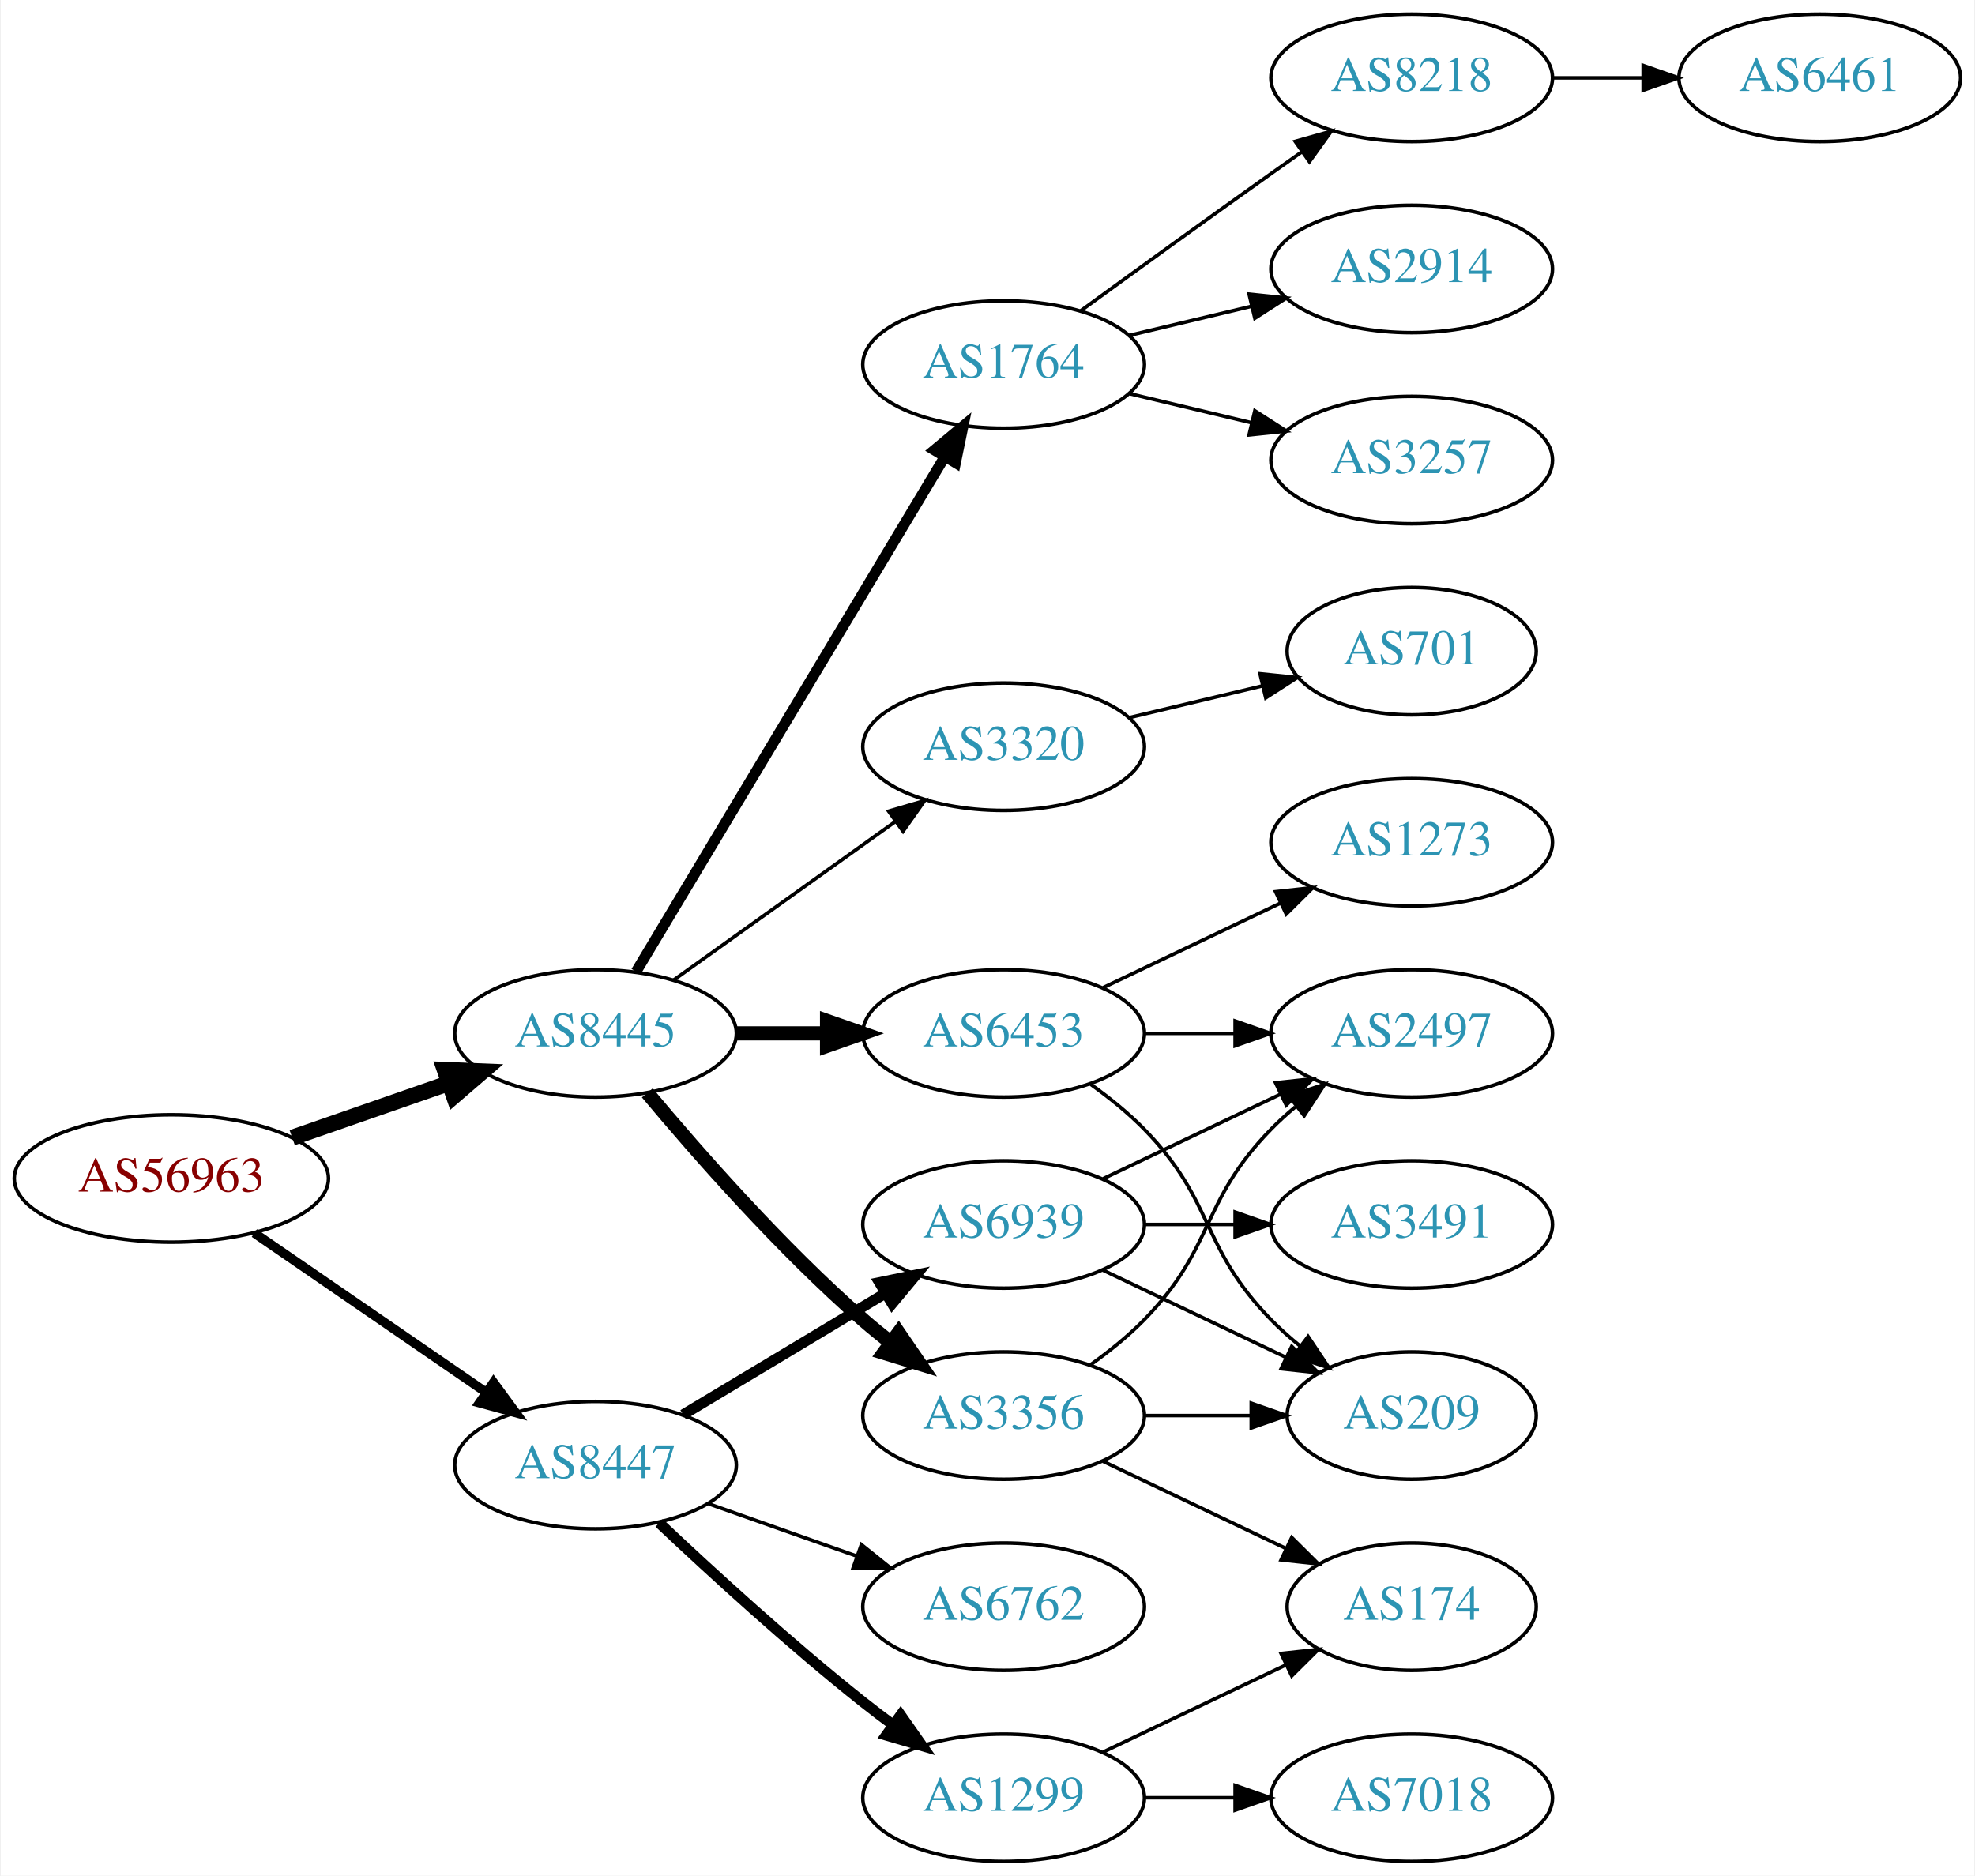
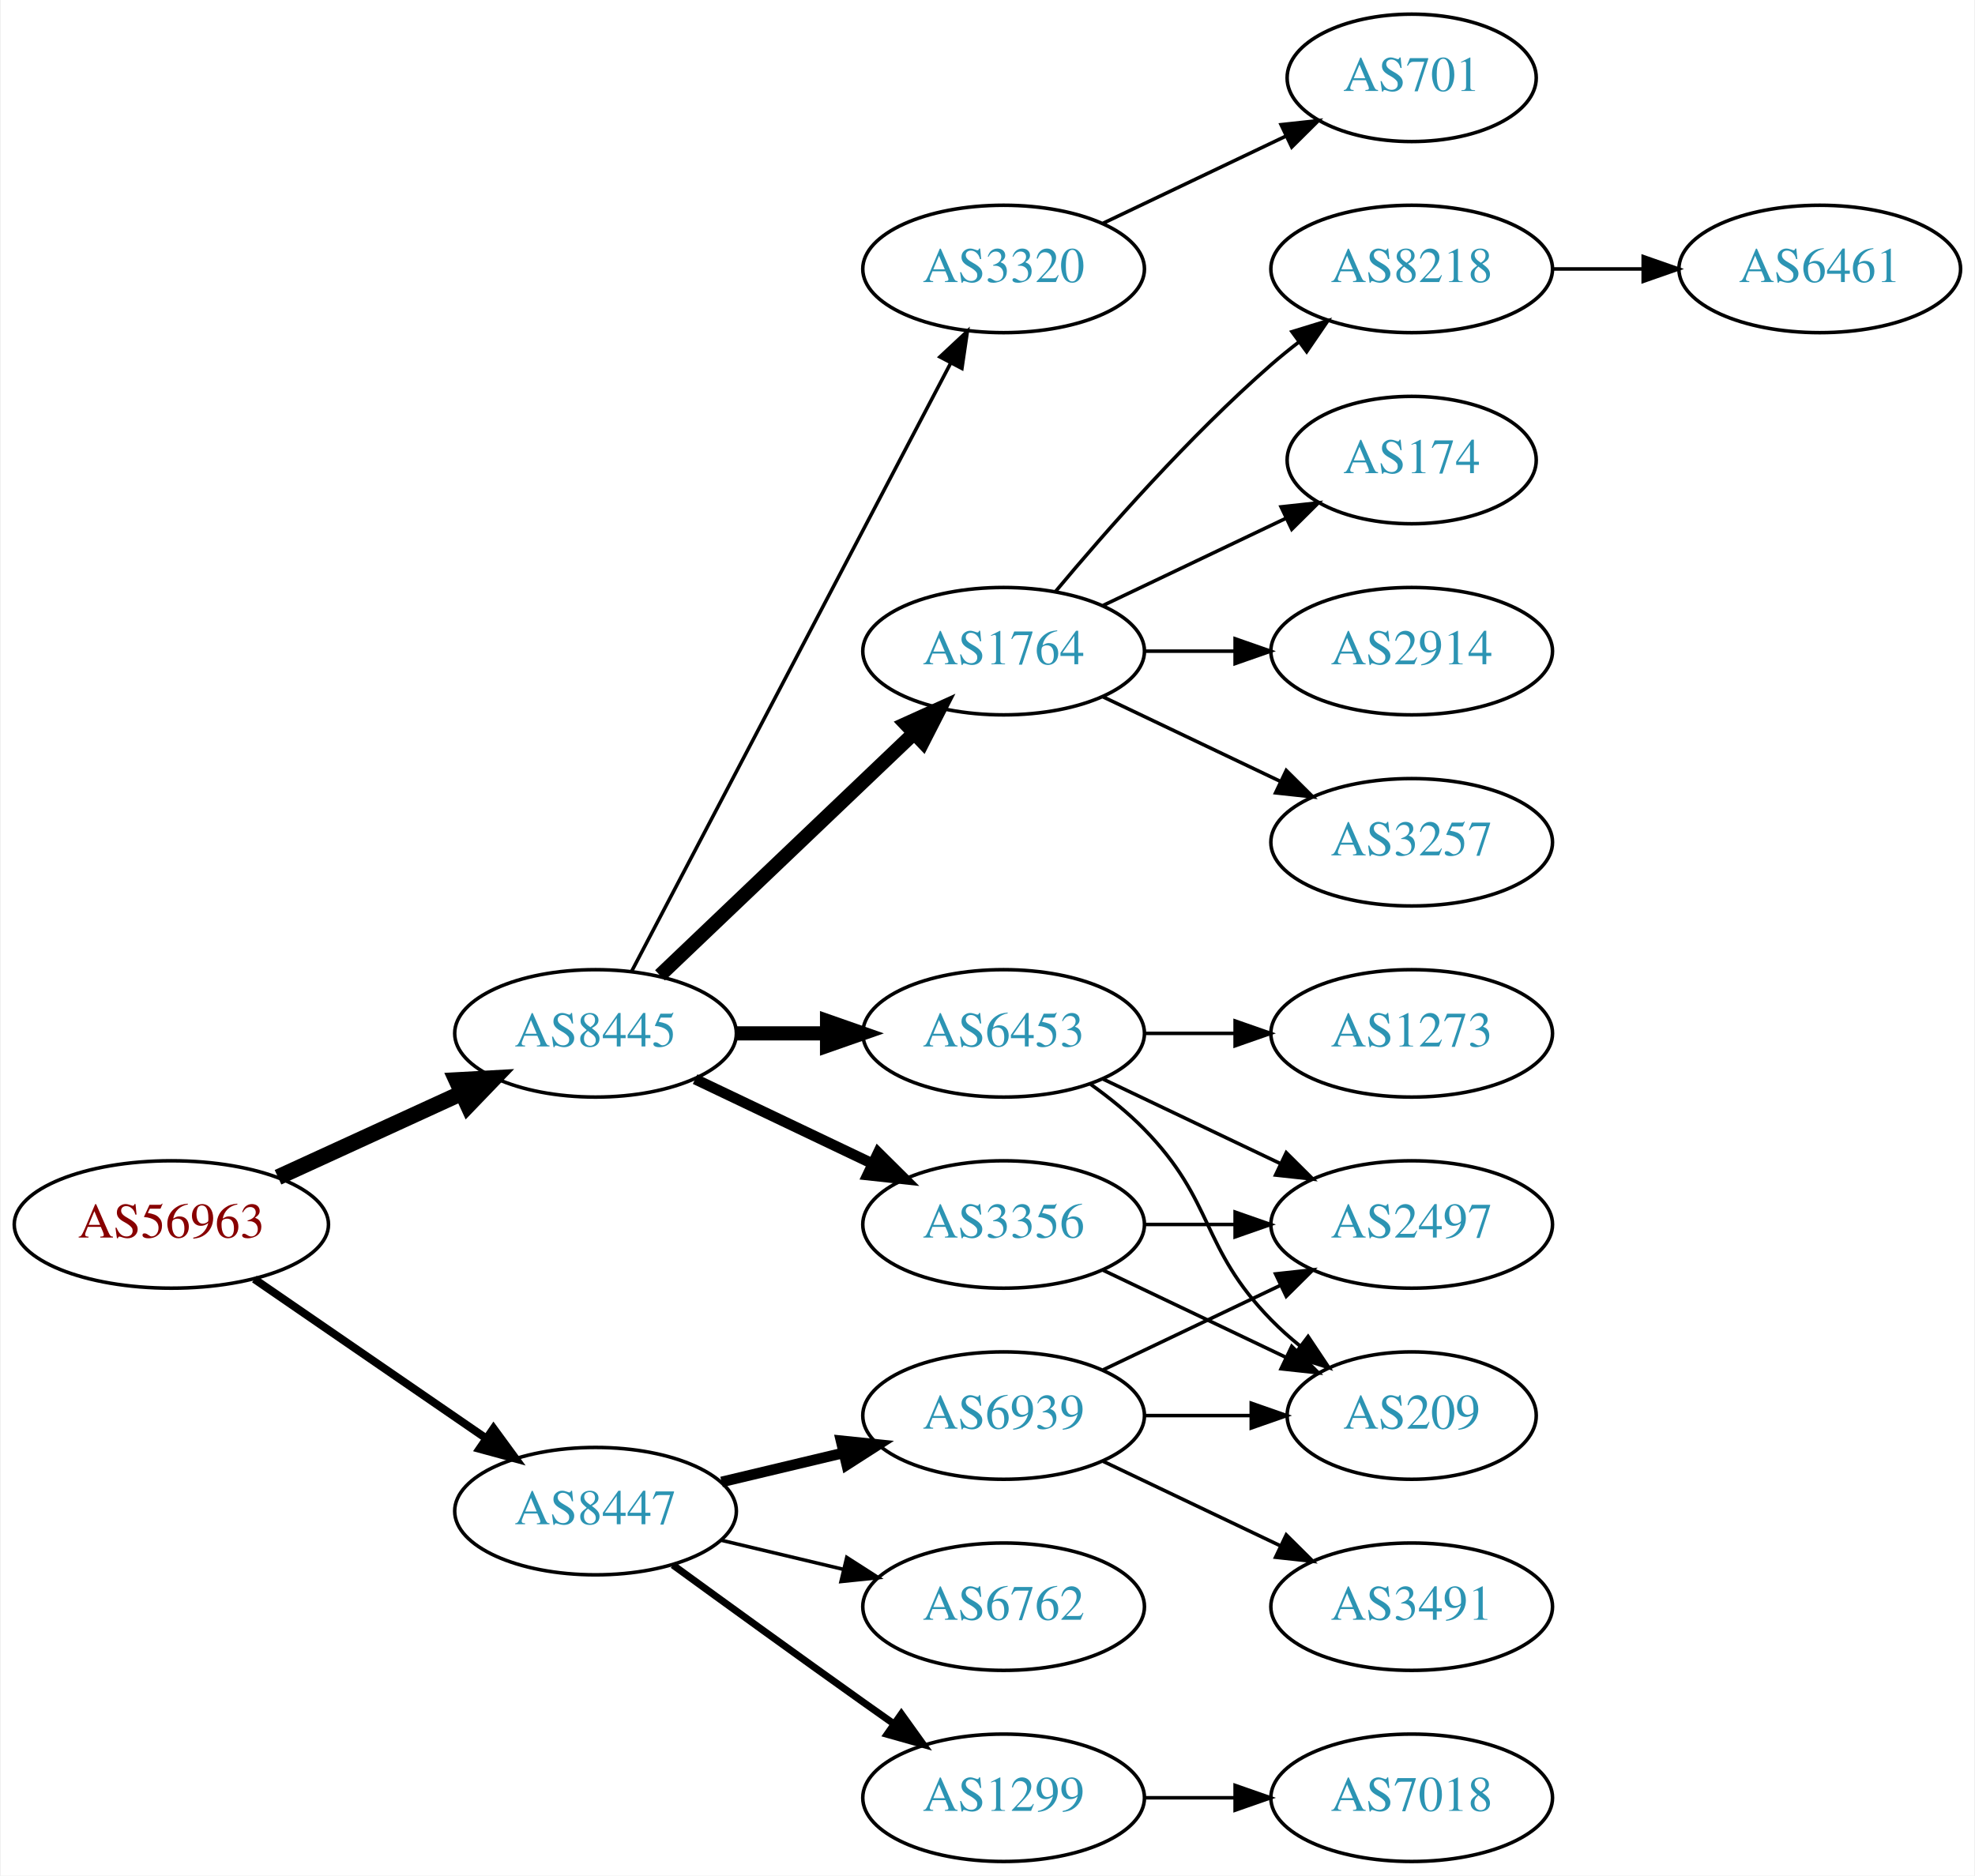
<svg xmlns="http://www.w3.org/2000/svg" xmlns:xlink="http://www.w3.org/1999/xlink" width="558pt" height="530pt" viewBox="0.00 0.00 557.56 530.00">
  <g id="graph0" class="graph" transform="scale(1 1) rotate(0) translate(4 526)">
    <polygon fill="white" stroke="none" points="-4,4 -4,-526 553.564,-526 553.564,4 -4,4" />
    <g id="node1" class="node">
      <g id="a_node1">
        <a xlink:href="/asn/56963" xlink:title="AS56963 ~ Skidata AG [AT]">
-           <ellipse fill="#ffffff" stroke="black" cx="44.196" cy="-193" rx="44.393" ry="18" />
-           <text text-anchor="middle" x="44.196" y="-189.3" font-family="Times,serif" font-size="14.00" fill="#880000">AS56963</text>
+           <ellipse fill="#ffffff" stroke="black" cx="44.196" cy="-180" rx="44.393" ry="18" />
+           <text text-anchor="middle" x="44.196" y="-176.3" font-family="Times,serif" font-size="14.00" fill="#880000">AS56963</text>
        </a>
      </g>
    </g>
    <g id="node2" class="node">
      <g id="a_node2">
        <a xlink:href="/asn/8445" xlink:title="AS8445 ~ SALZBURG-AG-AS [AT]">
          <ellipse fill="#ffffff" stroke="black" cx="164.039" cy="-234" rx="39.794" ry="18" />
          <text text-anchor="middle" x="164.039" y="-230.3" font-family="Times,serif" font-size="14.00" fill="#2c94b3">AS8445</text>
        </a>
      </g>
    </g>
    <g id="edge1" class="edge">
-       <path fill="none" stroke="black" stroke-width="4.5" d="M78.335,-204.53C92.053,-209.302 108.092,-214.883 122.502,-219.896" />
-       <polygon fill="black" stroke="black" stroke-width="4.5" points="121.43,-223.692 132.168,-223.26 124.018,-216.255 121.43,-223.692" />
+       <path fill="none" stroke="black" stroke-width="4.5" d="M74.326,-193.348C89.937,-200.502 109.335,-209.391 126.007,-217.03" />
+       <polygon fill="black" stroke="black" stroke-width="4.5" points="124.727,-220.775 135.459,-221.362 128.008,-213.616 124.727,-220.775" />
    </g>
    <g id="node3" class="node">
      <g id="a_node3">
        <a xlink:href="/asn/8447" xlink:title="AS8447 ~ A1 Telekom Austria AG [AT]">
-           <ellipse fill="#ffffff" stroke="black" cx="164.039" cy="-112" rx="39.794" ry="18" />
-           <text text-anchor="middle" x="164.039" y="-108.3" font-family="Times,serif" font-size="14.00" fill="#2c94b3">AS8447</text>
+           <ellipse fill="#ffffff" stroke="black" cx="164.039" cy="-99" rx="39.794" ry="18" />
+           <text text-anchor="middle" x="164.039" y="-95.3" font-family="Times,serif" font-size="14.00" fill="#2c94b3">AS8447</text>
        </a>
      </g>
    </g>
    <g id="edge2" class="edge">
-       <path fill="none" stroke="black" stroke-width="2.625" d="M67.639,-177.574C86.22,-164.802 112.781,-146.545 133.161,-132.537" />
-       <polygon fill="black" stroke="black" stroke-width="2.625" points="135.216,-135.371 141.475,-126.822 131.251,-129.602 135.216,-135.371" />
+       <path fill="none" stroke="black" stroke-width="2.25" d="M67.639,-164.574C86.22,-151.802 112.781,-133.545 133.161,-119.537" />
+       <polygon fill="black" stroke="black" stroke-width="2.25" points="135.216,-122.371 141.475,-113.822 131.251,-116.602 135.216,-122.371" />
    </g>
    <g id="node4" class="node">
      <g id="a_node4">
-         <a xlink:href="/asn/3356" xlink:title="AS3356 ~ Level 3 Parent, LLC [US]">
-           <ellipse fill="#ffffff" stroke="black" cx="279.332" cy="-126" rx="39.794" ry="18" />
-           <text text-anchor="middle" x="279.332" y="-122.3" font-family="Times,serif" font-size="14.00" fill="#2c94b3">AS3356</text>
-         </a>
-       </g>
-     </g>
-     <g id="edge3" class="edge">
-       <path fill="none" stroke="black" stroke-width="4" d="M178.669,-217.183C192.951,-200.071 216.498,-173.255 239.685,-153 242.151,-150.846 244.789,-148.706 247.487,-146.628" />
-       <polygon fill="black" stroke="black" stroke-width="4" points="249.66,-149.375 255.641,-140.63 245.512,-143.736 249.66,-149.375" />
-     </g>
-     <g id="node5" class="node">
-       <g id="a_node5">
        <a xlink:href="/asn/6453" xlink:title="AS6453 ~ TATA COMMUNICATIONS (AMERICA) INC [US]">
          <ellipse fill="#ffffff" stroke="black" cx="279.332" cy="-234" rx="39.794" ry="18" />
          <text text-anchor="middle" x="279.332" y="-230.3" font-family="Times,serif" font-size="14.00" fill="#2c94b3">AS6453</text>
        </a>
      </g>
    </g>
-     <g id="edge4" class="edge">
+     <g id="edge3" class="edge">
      <path fill="none" stroke="black" stroke-width="4" d="M203.711,-234C211.914,-234 220.678,-234 229.21,-234" />
      <polygon fill="black" stroke="black" stroke-width="4" points="229.449,-237.5 239.449,-234 229.449,-230.5 229.449,-237.5" />
+     </g>
+     <g id="node5" class="node">
+       <g id="a_node5">
+         <a xlink:href="/asn/3320" xlink:title="AS3320 ~ DTAG [DE]">
+           <ellipse fill="#ffffff" stroke="black" cx="279.332" cy="-450" rx="39.794" ry="18" />
+           <text text-anchor="middle" x="279.332" y="-446.3" font-family="Times,serif" font-size="14.00" fill="#2c94b3">AS3320</text>
+         </a>
+       </g>
+     </g>
+     <g id="edge4" class="edge">
+       <path fill="none" stroke="black" d="M174.31,-251.676C194.151,-289.505 240.829,-378.499 264.316,-423.278" />
+       <polygon fill="black" stroke="black" points="261.347,-425.152 269.091,-432.383 267.546,-421.901 261.347,-425.152" />
    </g>
    <g id="node6" class="node">
      <g id="a_node6">
        <a xlink:href="/asn/1764" xlink:title="AS1764 ~ NEXTLAYER-AS [AT]">
-           <ellipse fill="#ffffff" stroke="black" cx="279.332" cy="-423" rx="39.794" ry="18" />
-           <text text-anchor="middle" x="279.332" y="-419.3" font-family="Times,serif" font-size="14.00" fill="#2c94b3">AS1764</text>
+           <ellipse fill="#ffffff" stroke="black" cx="279.332" cy="-342" rx="39.794" ry="18" />
+           <text text-anchor="middle" x="279.332" y="-338.3" font-family="Times,serif" font-size="14.00" fill="#2c94b3">AS1764</text>
        </a>
      </g>
    </g>
    <g id="edge5" class="edge">
-       <path fill="none" stroke="black" stroke-width="3" d="M175.494,-251.442C195.475,-284.775 239.18,-357.686 262.666,-396.866" />
-       <polygon fill="black" stroke="black" stroke-width="3" points="259.758,-398.823 267.902,-405.6 265.762,-395.224 259.758,-398.823" />
+       <path fill="none" stroke="black" stroke-width="4" d="M182.245,-250.403C201.321,-268.587 232.241,-298.063 253.838,-318.651" />
+       <polygon fill="black" stroke="black" stroke-width="4" points="251.681,-321.43 261.334,-325.797 256.511,-316.363 251.681,-321.43" />
    </g>
    <g id="node7" class="node">
      <g id="a_node7">
-         <a xlink:href="/asn/3320" xlink:title="AS3320 ~ DTAG [DE]">
-           <ellipse fill="#ffffff" stroke="black" cx="279.332" cy="-315" rx="39.794" ry="18" />
-           <text text-anchor="middle" x="279.332" y="-311.3" font-family="Times,serif" font-size="14.00" fill="#2c94b3">AS3320</text>
+         <a xlink:href="/asn/3356" xlink:title="AS3356 ~ Level 3 Parent, LLC [US]">
+           <ellipse fill="#ffffff" stroke="black" cx="279.332" cy="-180" rx="39.794" ry="18" />
+           <text text-anchor="middle" x="279.332" y="-176.3" font-family="Times,serif" font-size="14.00" fill="#2c94b3">AS3356</text>
        </a>
      </g>
    </g>
    <g id="edge6" class="edge">
-       <path fill="none" stroke="black" d="M186.083,-249.046C203.697,-261.639 229.036,-279.755 248.701,-293.816" />
-       <polygon fill="black" stroke="black" points="246.845,-296.791 257.016,-299.76 250.917,-291.097 246.845,-296.791" />
+       <path fill="none" stroke="black" stroke-width="3" d="M192.175,-221.066C207.169,-213.919 225.99,-204.948 242.213,-197.215" />
+       <polygon fill="black" stroke="black" stroke-width="3" points="243.895,-200.291 251.417,-192.829 240.884,-193.972 243.895,-200.291" />
    </g>
    <g id="node17" class="node">
      <g id="a_node17">
-         <a xlink:href="/asn/6939" xlink:title="AS6939 ~ Hurricane Electric LLC [US]">
-           <ellipse fill="#ffffff" stroke="black" cx="279.332" cy="-180" rx="39.794" ry="18" />
-           <text text-anchor="middle" x="279.332" y="-176.3" font-family="Times,serif" font-size="14.00" fill="#2c94b3">AS6939</text>
+         <a xlink:href="/asn/1299" xlink:title="AS1299 ~ Telia Carrier [EU]">
+           <ellipse fill="#ffffff" stroke="black" cx="279.332" cy="-18" rx="39.794" ry="18" />
+           <text text-anchor="middle" x="279.332" y="-14.3" font-family="Times,serif" font-size="14.00" fill="#2c94b3">AS1299</text>
        </a>
      </g>
    </g>
    <g id="edge18" class="edge">
-       <path fill="none" stroke="black" stroke-width="3" d="M188.789,-126.255C205.405,-136.229 227.801,-149.671 246.038,-160.617" />
-       <polygon fill="black" stroke="black" stroke-width="3" points="244.238,-163.618 254.613,-165.764 247.84,-157.616 244.238,-163.618" />
+       <path fill="none" stroke="black" stroke-width="2" d="M185.887,-83.778C200.821,-72.909 221.435,-57.975 239.685,-45 242.506,-42.995 245.449,-40.915 248.397,-38.841" />
+       <polygon fill="black" stroke="black" stroke-width="2" points="250.443,-41.681 256.621,-33.074 246.424,-35.95 250.443,-41.681" />
    </g>
    <g id="node18" class="node">
      <g id="a_node18">
+         <a xlink:href="/asn/6939" xlink:title="AS6939 ~ Hurricane Electric LLC [US]">
+           <ellipse fill="#ffffff" stroke="black" cx="279.332" cy="-126" rx="39.794" ry="18" />
+           <text text-anchor="middle" x="279.332" y="-122.3" font-family="Times,serif" font-size="14.00" fill="#2c94b3">AS6939</text>
+         </a>
+       </g>
+     </g>
+     <g id="edge19" class="edge">
+       <path fill="none" stroke="black" stroke-width="3" d="M199.646,-107.248C210.517,-109.838 222.671,-112.735 234.114,-115.462" />
+       <polygon fill="black" stroke="black" stroke-width="3" points="233.397,-118.889 243.936,-117.803 235.02,-112.08 233.397,-118.889" />
+     </g>
+     <g id="node19" class="node">
+       <g id="a_node19">
        <a xlink:href="/asn/6762" xlink:title="AS6762 ~ TELECOM ITALIA SPARKLE S.p.A. [IT]">
          <ellipse fill="#ffffff" stroke="black" cx="279.332" cy="-72" rx="39.794" ry="18" />
          <text text-anchor="middle" x="279.332" y="-68.3" font-family="Times,serif" font-size="14.00" fill="#2c94b3">AS6762</text>
        </a>
      </g>
    </g>
-     <g id="edge19" class="edge">
-       <path fill="none" stroke="black" d="M195.996,-101.07C208.86,-96.528 223.966,-91.195 237.702,-86.345" />
-       <polygon fill="black" stroke="black" points="239.147,-89.547 247.411,-82.917 236.816,-82.946 239.147,-89.547" />
-     </g>
-     <g id="node19" class="node">
-       <g id="a_node19">
-         <a xlink:href="/asn/1299" xlink:title="AS1299 ~ Telia Carrier [EU]">
-           <ellipse fill="#ffffff" stroke="black" cx="279.332" cy="-18" rx="39.794" ry="18" />
-           <text text-anchor="middle" x="279.332" y="-14.3" font-family="Times,serif" font-size="14.00" fill="#2c94b3">AS1299</text>
-         </a>
-       </g>
-     </g>
    <g id="edge20" class="edge">
-       <path fill="none" stroke="black" stroke-width="3" d="M182.014,-95.68C196.816,-81.716 219.085,-61.342 239.685,-45 242.396,-42.849 245.266,-40.672 248.168,-38.537" />
-       <polygon fill="black" stroke="black" stroke-width="3" points="250.242,-41.356 256.327,-32.683 246.162,-35.669 250.242,-41.356" />
+       <path fill="none" stroke="black" d="M199.646,-90.752C210.517,-88.162 222.671,-85.265 234.114,-82.538" />
+       <polygon fill="black" stroke="black" points="235.02,-85.92 243.936,-80.197 233.397,-79.111 235.02,-85.92" />
    </g>
    <g id="node8" class="node">
      <g id="a_node8">
        <a xlink:href="/asn/2497" xlink:title="AS2497 ~ Internet Initiative Japan Inc. [JP]">
-           <ellipse fill="#ffffff" stroke="black" cx="394.625" cy="-234" rx="39.794" ry="18" />
-           <text text-anchor="middle" x="394.625" y="-230.3" font-family="Times,serif" font-size="14.00" fill="#2c94b3">AS2497</text>
-         </a>
-       </g>
-     </g>
-     <g id="edge15" class="edge">
-       <path fill="none" stroke="black" d="M303.926,-140.389C309.182,-144.148 314.513,-148.437 318.978,-153 339.151,-173.617 334.806,-186.383 354.978,-207 357.071,-209.139 359.354,-211.218 361.731,-213.21" />
-       <polygon fill="black" stroke="black" points="359.974,-216.275 370.031,-219.611 364.249,-210.732 359.974,-216.275" />
+           <ellipse fill="#ffffff" stroke="black" cx="394.625" cy="-180" rx="39.794" ry="18" />
+           <text text-anchor="middle" x="394.625" y="-176.3" font-family="Times,serif" font-size="14.00" fill="#2c94b3">AS2497</text>
+         </a>
+       </g>
+     </g>
+     <g id="edge7" class="edge">
+       <path fill="none" stroke="black" d="M307.468,-221.066C322.462,-213.919 341.283,-204.948 357.506,-197.215" />
+       <polygon fill="black" stroke="black" points="359.188,-200.291 366.71,-192.829 356.177,-193.972 359.188,-200.291" />
    </g>
    <g id="node9" class="node">
      <g id="a_node9">
        <a xlink:href="/asn/209" xlink:title="AS209 ~ CenturyLink Communications, LLC [US]">
          <ellipse fill="#ffffff" stroke="black" cx="394.625" cy="-126" rx="35.194" ry="18" />
          <text text-anchor="middle" x="394.625" y="-122.3" font-family="Times,serif" font-size="14.00" fill="#2c94b3">AS209</text>
        </a>
      </g>
    </g>
-     <g id="edge14" class="edge">
-       <path fill="none" stroke="black" d="M319.004,-126C328.709,-126 339.2,-126 349.163,-126" />
-       <polygon fill="black" stroke="black" points="349.299,-129.5 359.299,-126 349.299,-122.5 349.299,-129.5" />
-     </g>
-     <g id="node14" class="node">
-       <g id="a_node14">
-         <a xlink:href="/asn/174" xlink:title="AS174 ~ Cogent Communications [US]">
-           <ellipse fill="#ffffff" stroke="black" cx="394.625" cy="-72" rx="35.194" ry="18" />
-           <text text-anchor="middle" x="394.625" y="-68.3" font-family="Times,serif" font-size="14.00" fill="#2c94b3">AS174</text>
-         </a>
-       </g>
-     </g>
-     <g id="edge13" class="edge">
-       <path fill="none" stroke="black" d="M307.468,-113.066C322.9,-105.71 342.385,-96.423 358.92,-88.541" />
-       <polygon fill="black" stroke="black" points="360.741,-91.551 368.262,-84.089 357.729,-85.232 360.741,-91.551" />
-     </g>
-     <g id="edge7" class="edge">
-       <path fill="none" stroke="black" d="M319.004,-234C327.207,-234 335.971,-234 344.503,-234" />
-       <polygon fill="black" stroke="black" points="344.742,-237.5 354.742,-234 344.742,-230.5 344.742,-237.5" />
-     </g>
    <g id="edge8" class="edge">
      <path fill="none" stroke="black" d="M303.926,-219.611C309.182,-215.852 314.513,-211.563 318.978,-207 339.151,-186.383 334.806,-173.617 354.978,-153 357.457,-150.466 360.204,-148.017 363.056,-145.696" />
      <polygon fill="black" stroke="black" points="365.359,-148.343 371.242,-139.532 361.148,-142.752 365.359,-148.343" />
    </g>
    <g id="node10" class="node">
      <g id="a_node10">
        <a xlink:href="/asn/1273" xlink:title="AS1273 ~ Vodafone Group PLC [EU]">
-           <ellipse fill="#ffffff" stroke="black" cx="394.625" cy="-288" rx="39.794" ry="18" />
-           <text text-anchor="middle" x="394.625" y="-284.3" font-family="Times,serif" font-size="14.00" fill="#2c94b3">AS1273</text>
+           <ellipse fill="#ffffff" stroke="black" cx="394.625" cy="-234" rx="39.794" ry="18" />
+           <text text-anchor="middle" x="394.625" y="-230.3" font-family="Times,serif" font-size="14.00" fill="#2c94b3">AS1273</text>
        </a>
      </g>
    </g>
    <g id="edge9" class="edge">
-       <path fill="none" stroke="black" d="M307.468,-246.934C322.462,-254.081 341.283,-263.052 357.506,-270.785" />
-       <polygon fill="black" stroke="black" points="356.177,-274.028 366.71,-275.171 359.188,-267.709 356.177,-274.028" />
+       <path fill="none" stroke="black" d="M319.004,-234C327.207,-234 335.971,-234 344.503,-234" />
+       <polygon fill="black" stroke="black" points="344.742,-237.5 354.742,-234 344.742,-230.5 344.742,-237.5" />
    </g>
    <g id="node11" class="node">
      <g id="a_node11">
-         <a xlink:href="/asn/2914" xlink:title="AS2914 ~ NTT America, Inc. [US]">
-           <ellipse fill="#ffffff" stroke="black" cx="394.625" cy="-450" rx="39.794" ry="18" />
-           <text text-anchor="middle" x="394.625" y="-446.3" font-family="Times,serif" font-size="14.00" fill="#2c94b3">AS2914</text>
+         <a xlink:href="/asn/701" xlink:title="AS701 ~ UUNET [US]">
+           <ellipse fill="#ffffff" stroke="black" cx="394.625" cy="-504" rx="35.194" ry="18" />
+           <text text-anchor="middle" x="394.625" y="-500.3" font-family="Times,serif" font-size="14.00" fill="#2c94b3">AS701</text>
        </a>
      </g>
    </g>
    <g id="edge10" class="edge">
-       <path fill="none" stroke="black" d="M314.939,-431.248C325.81,-433.838 337.964,-436.735 349.407,-439.462" />
-       <polygon fill="black" stroke="black" points="348.69,-442.889 359.229,-441.803 350.313,-436.08 348.69,-442.889" />
+       <path fill="none" stroke="black" d="M307.468,-462.934C322.9,-470.29 342.385,-479.577 358.92,-487.459" />
+       <polygon fill="black" stroke="black" points="357.729,-490.768 368.262,-491.911 360.741,-484.449 357.729,-490.768" />
    </g>
    <g id="node12" class="node">
      <g id="a_node12">
-         <a xlink:href="/asn/3257" xlink:title="AS3257 ~ GTT [DE]">
-           <ellipse fill="#ffffff" stroke="black" cx="394.625" cy="-396" rx="39.794" ry="18" />
-           <text text-anchor="middle" x="394.625" y="-392.3" font-family="Times,serif" font-size="14.00" fill="#2c94b3">AS3257</text>
+         <a xlink:href="/asn/2914" xlink:title="AS2914 ~ NTT America, Inc. [US]">
+           <ellipse fill="#ffffff" stroke="black" cx="394.625" cy="-342" rx="39.794" ry="18" />
+           <text text-anchor="middle" x="394.625" y="-338.3" font-family="Times,serif" font-size="14.00" fill="#2c94b3">AS2914</text>
        </a>
      </g>
    </g>
    <g id="edge11" class="edge">
-       <path fill="none" stroke="black" d="M314.939,-414.752C325.81,-412.162 337.964,-409.265 349.407,-406.538" />
-       <polygon fill="black" stroke="black" points="350.313,-409.92 359.229,-404.197 348.69,-403.111 350.313,-409.92" />
+       <path fill="none" stroke="black" d="M319.004,-342C327.207,-342 335.971,-342 344.503,-342" />
+       <polygon fill="black" stroke="black" points="344.742,-345.5 354.742,-342 344.742,-338.5 344.742,-345.5" />
    </g>
    <g id="node13" class="node">
      <g id="a_node13">
+         <a xlink:href="/asn/3257" xlink:title="AS3257 ~ GTT [DE]">
+           <ellipse fill="#ffffff" stroke="black" cx="394.625" cy="-288" rx="39.794" ry="18" />
+           <text text-anchor="middle" x="394.625" y="-284.3" font-family="Times,serif" font-size="14.00" fill="#2c94b3">AS3257</text>
+         </a>
+       </g>
+     </g>
+     <g id="edge12" class="edge">
+       <path fill="none" stroke="black" d="M307.468,-329.066C322.462,-321.919 341.283,-312.948 357.506,-305.215" />
+       <polygon fill="black" stroke="black" points="359.188,-308.291 366.71,-300.829 356.177,-301.972 359.188,-308.291" />
+     </g>
+     <g id="node14" class="node">
+       <g id="a_node14">
        <a xlink:href="/asn/8218" xlink:title="AS8218 ~ legacy Neotelecoms [FR]">
-           <ellipse fill="#ffffff" stroke="black" cx="394.625" cy="-504" rx="39.794" ry="18" />
-           <text text-anchor="middle" x="394.625" y="-500.3" font-family="Times,serif" font-size="14.00" fill="#2c94b3">AS8218</text>
-         </a>
-       </g>
-     </g>
-     <g id="edge12" class="edge">
-       <path fill="none" stroke="black" d="M301.18,-438.222C316.114,-449.091 336.727,-464.025 354.978,-477 357.799,-479.005 360.742,-481.085 363.69,-483.159" />
-       <polygon fill="black" stroke="black" points="361.717,-486.05 371.914,-488.926 365.736,-480.319 361.717,-486.05" />
+           <ellipse fill="#ffffff" stroke="black" cx="394.625" cy="-450" rx="39.794" ry="18" />
+           <text text-anchor="middle" x="394.625" y="-446.3" font-family="Times,serif" font-size="14.00" fill="#2c94b3">AS8218</text>
+         </a>
+       </g>
+     </g>
+     <g id="edge13" class="edge">
+       <path fill="none" stroke="black" d="M293.962,-358.817C308.244,-375.929 331.791,-402.745 354.978,-423 357.444,-425.154 360.082,-427.294 362.78,-429.372" />
+       <polygon fill="black" stroke="black" points="360.805,-432.264 370.934,-435.37 364.953,-426.625 360.805,-432.264" />
+     </g>
+     <g id="node15" class="node">
+       <g id="a_node15">
+         <a xlink:href="/asn/174" xlink:title="AS174 ~ Cogent Communications [US]">
+           <ellipse fill="#ffffff" stroke="black" cx="394.625" cy="-396" rx="35.194" ry="18" />
+           <text text-anchor="middle" x="394.625" y="-392.3" font-family="Times,serif" font-size="14.00" fill="#2c94b3">AS174</text>
+         </a>
+       </g>
+     </g>
+     <g id="edge14" class="edge">
+       <path fill="none" stroke="black" d="M307.468,-354.934C322.9,-362.29 342.385,-371.577 358.92,-379.459" />
+       <polygon fill="black" stroke="black" points="357.729,-382.768 368.262,-383.911 360.741,-376.449 357.729,-382.768" />
+     </g>
+     <g id="edge15" class="edge">
+       <path fill="none" stroke="black" d="M319.004,-180C327.207,-180 335.971,-180 344.503,-180" />
+       <polygon fill="black" stroke="black" points="344.742,-183.5 354.742,-180 344.742,-176.5 344.742,-183.5" />
+     </g>
+     <g id="edge16" class="edge">
+       <path fill="none" stroke="black" d="M307.468,-167.066C322.9,-159.71 342.385,-150.423 358.92,-142.541" />
+       <polygon fill="black" stroke="black" points="360.741,-145.551 368.262,-138.089 357.729,-139.232 360.741,-145.551" />
    </g>
    <g id="node16" class="node">
      <g id="a_node16">
-         <a xlink:href="/asn/701" xlink:title="AS701 ~ UUNET [US]">
-           <ellipse fill="#ffffff" stroke="black" cx="394.625" cy="-342" rx="35.194" ry="18" />
-           <text text-anchor="middle" x="394.625" y="-338.3" font-family="Times,serif" font-size="14.00" fill="#2c94b3">AS701</text>
+         <a xlink:href="/asn/6461" xlink:title="AS6461 ~ Zayo Bandwidth [US]">
+           <ellipse fill="#ffffff" stroke="black" cx="509.918" cy="-450" rx="39.794" ry="18" />
+           <text text-anchor="middle" x="509.918" y="-446.3" font-family="Times,serif" font-size="14.00" fill="#2c94b3">AS6461</text>
        </a>
      </g>
    </g>
    <g id="edge17" class="edge">
-       <path fill="none" stroke="black" d="M314.939,-323.248C326.733,-326.058 340.038,-329.229 352.306,-332.153" />
-       <polygon fill="black" stroke="black" points="351.772,-335.624 362.311,-334.537 353.394,-328.814 351.772,-335.624" />
-     </g>
-     <g id="node15" class="node">
-       <g id="a_node15">
-         <a xlink:href="/asn/6461" xlink:title="AS6461 ~ Zayo Bandwidth [US]">
-           <ellipse fill="#ffffff" stroke="black" cx="509.918" cy="-504" rx="39.794" ry="18" />
-           <text text-anchor="middle" x="509.918" y="-500.3" font-family="Times,serif" font-size="14.00" fill="#2c94b3">AS6461</text>
-         </a>
-       </g>
-     </g>
-     <g id="edge16" class="edge">
-       <path fill="none" stroke="black" d="M434.297,-504C442.5,-504 451.264,-504 459.796,-504" />
-       <polygon fill="black" stroke="black" points="460.035,-507.5 470.035,-504 460.035,-500.5 460.035,-507.5" />
-     </g>
-     <g id="edge21" class="edge">
-       <path fill="none" stroke="black" d="M307.468,-192.934C322.462,-200.081 341.283,-209.052 357.506,-216.785" />
-       <polygon fill="black" stroke="black" points="356.177,-220.028 366.71,-221.171 359.188,-213.709 356.177,-220.028" />
-     </g>
-     <g id="edge22" class="edge">
-       <path fill="none" stroke="black" d="M307.468,-167.066C322.9,-159.71 342.385,-150.423 358.92,-142.541" />
-       <polygon fill="black" stroke="black" points="360.741,-145.551 368.262,-138.089 357.729,-139.232 360.741,-145.551" />
-     </g>
-     <g id="node20" class="node">
-       <g id="a_node20">
-         <a xlink:href="/asn/3491" xlink:title="AS3491 ~ PCCW Global, Inc. [US]">
-           <ellipse fill="#ffffff" stroke="black" cx="394.625" cy="-180" rx="39.794" ry="18" />
-           <text text-anchor="middle" x="394.625" y="-176.3" font-family="Times,serif" font-size="14.00" fill="#2c94b3">AS3491</text>
-         </a>
-       </g>
-     </g>
-     <g id="edge23" class="edge">
-       <path fill="none" stroke="black" d="M319.004,-180C327.207,-180 335.971,-180 344.503,-180" />
-       <polygon fill="black" stroke="black" points="344.742,-183.5 354.742,-180 344.742,-176.5 344.742,-183.5" />
-     </g>
-     <g id="edge25" class="edge">
-       <path fill="none" stroke="black" d="M307.468,-30.934C322.9,-38.29 342.385,-47.577 358.92,-55.459" />
-       <polygon fill="black" stroke="black" points="357.729,-58.768 368.262,-59.911 360.741,-52.449 357.729,-58.768" />
+       <path fill="none" stroke="black" d="M434.297,-450C442.5,-450 451.264,-450 459.796,-450" />
+       <polygon fill="black" stroke="black" points="460.035,-453.5 470.035,-450 460.035,-446.5 460.035,-453.5" />
    </g>
    <g id="node21" class="node">
      <g id="a_node21">
        <a xlink:href="/asn/7018" xlink:title="AS7018 ~ AT&amp;T Services, Inc. [US]">
          <ellipse fill="#ffffff" stroke="black" cx="394.625" cy="-18" rx="39.794" ry="18" />
          <text text-anchor="middle" x="394.625" y="-14.3" font-family="Times,serif" font-size="14.00" fill="#2c94b3">AS7018</text>
        </a>
      </g>
    </g>
    <g id="edge24" class="edge">
      <path fill="none" stroke="black" d="M319.004,-18C327.207,-18 335.971,-18 344.503,-18" />
      <polygon fill="black" stroke="black" points="344.742,-21.5 354.742,-18 344.742,-14.5 344.742,-21.5" />
    </g>
+     <g id="edge23" class="edge">
+       <path fill="none" stroke="black" d="M307.468,-138.934C322.462,-146.081 341.283,-155.052 357.506,-162.785" />
+       <polygon fill="black" stroke="black" points="356.177,-166.028 366.71,-167.171 359.188,-159.709 356.177,-166.028" />
+     </g>
+     <g id="edge21" class="edge">
+       <path fill="none" stroke="black" d="M319.004,-126C328.709,-126 339.2,-126 349.163,-126" />
+       <polygon fill="black" stroke="black" points="349.299,-129.5 359.299,-126 349.299,-122.5 349.299,-129.5" />
+     </g>
+     <g id="node20" class="node">
+       <g id="a_node20">
+         <a xlink:href="/asn/3491" xlink:title="AS3491 ~ PCCW Global, Inc. [US]">
+           <ellipse fill="#ffffff" stroke="black" cx="394.625" cy="-72" rx="39.794" ry="18" />
+           <text text-anchor="middle" x="394.625" y="-68.3" font-family="Times,serif" font-size="14.00" fill="#2c94b3">AS3491</text>
+         </a>
+       </g>
+     </g>
+     <g id="edge22" class="edge">
+       <path fill="none" stroke="black" d="M307.468,-113.066C322.462,-105.919 341.283,-96.948 357.506,-89.215" />
+       <polygon fill="black" stroke="black" points="359.188,-92.291 366.71,-84.829 356.177,-85.972 359.188,-92.291" />
+     </g>
  </g>
</svg>
